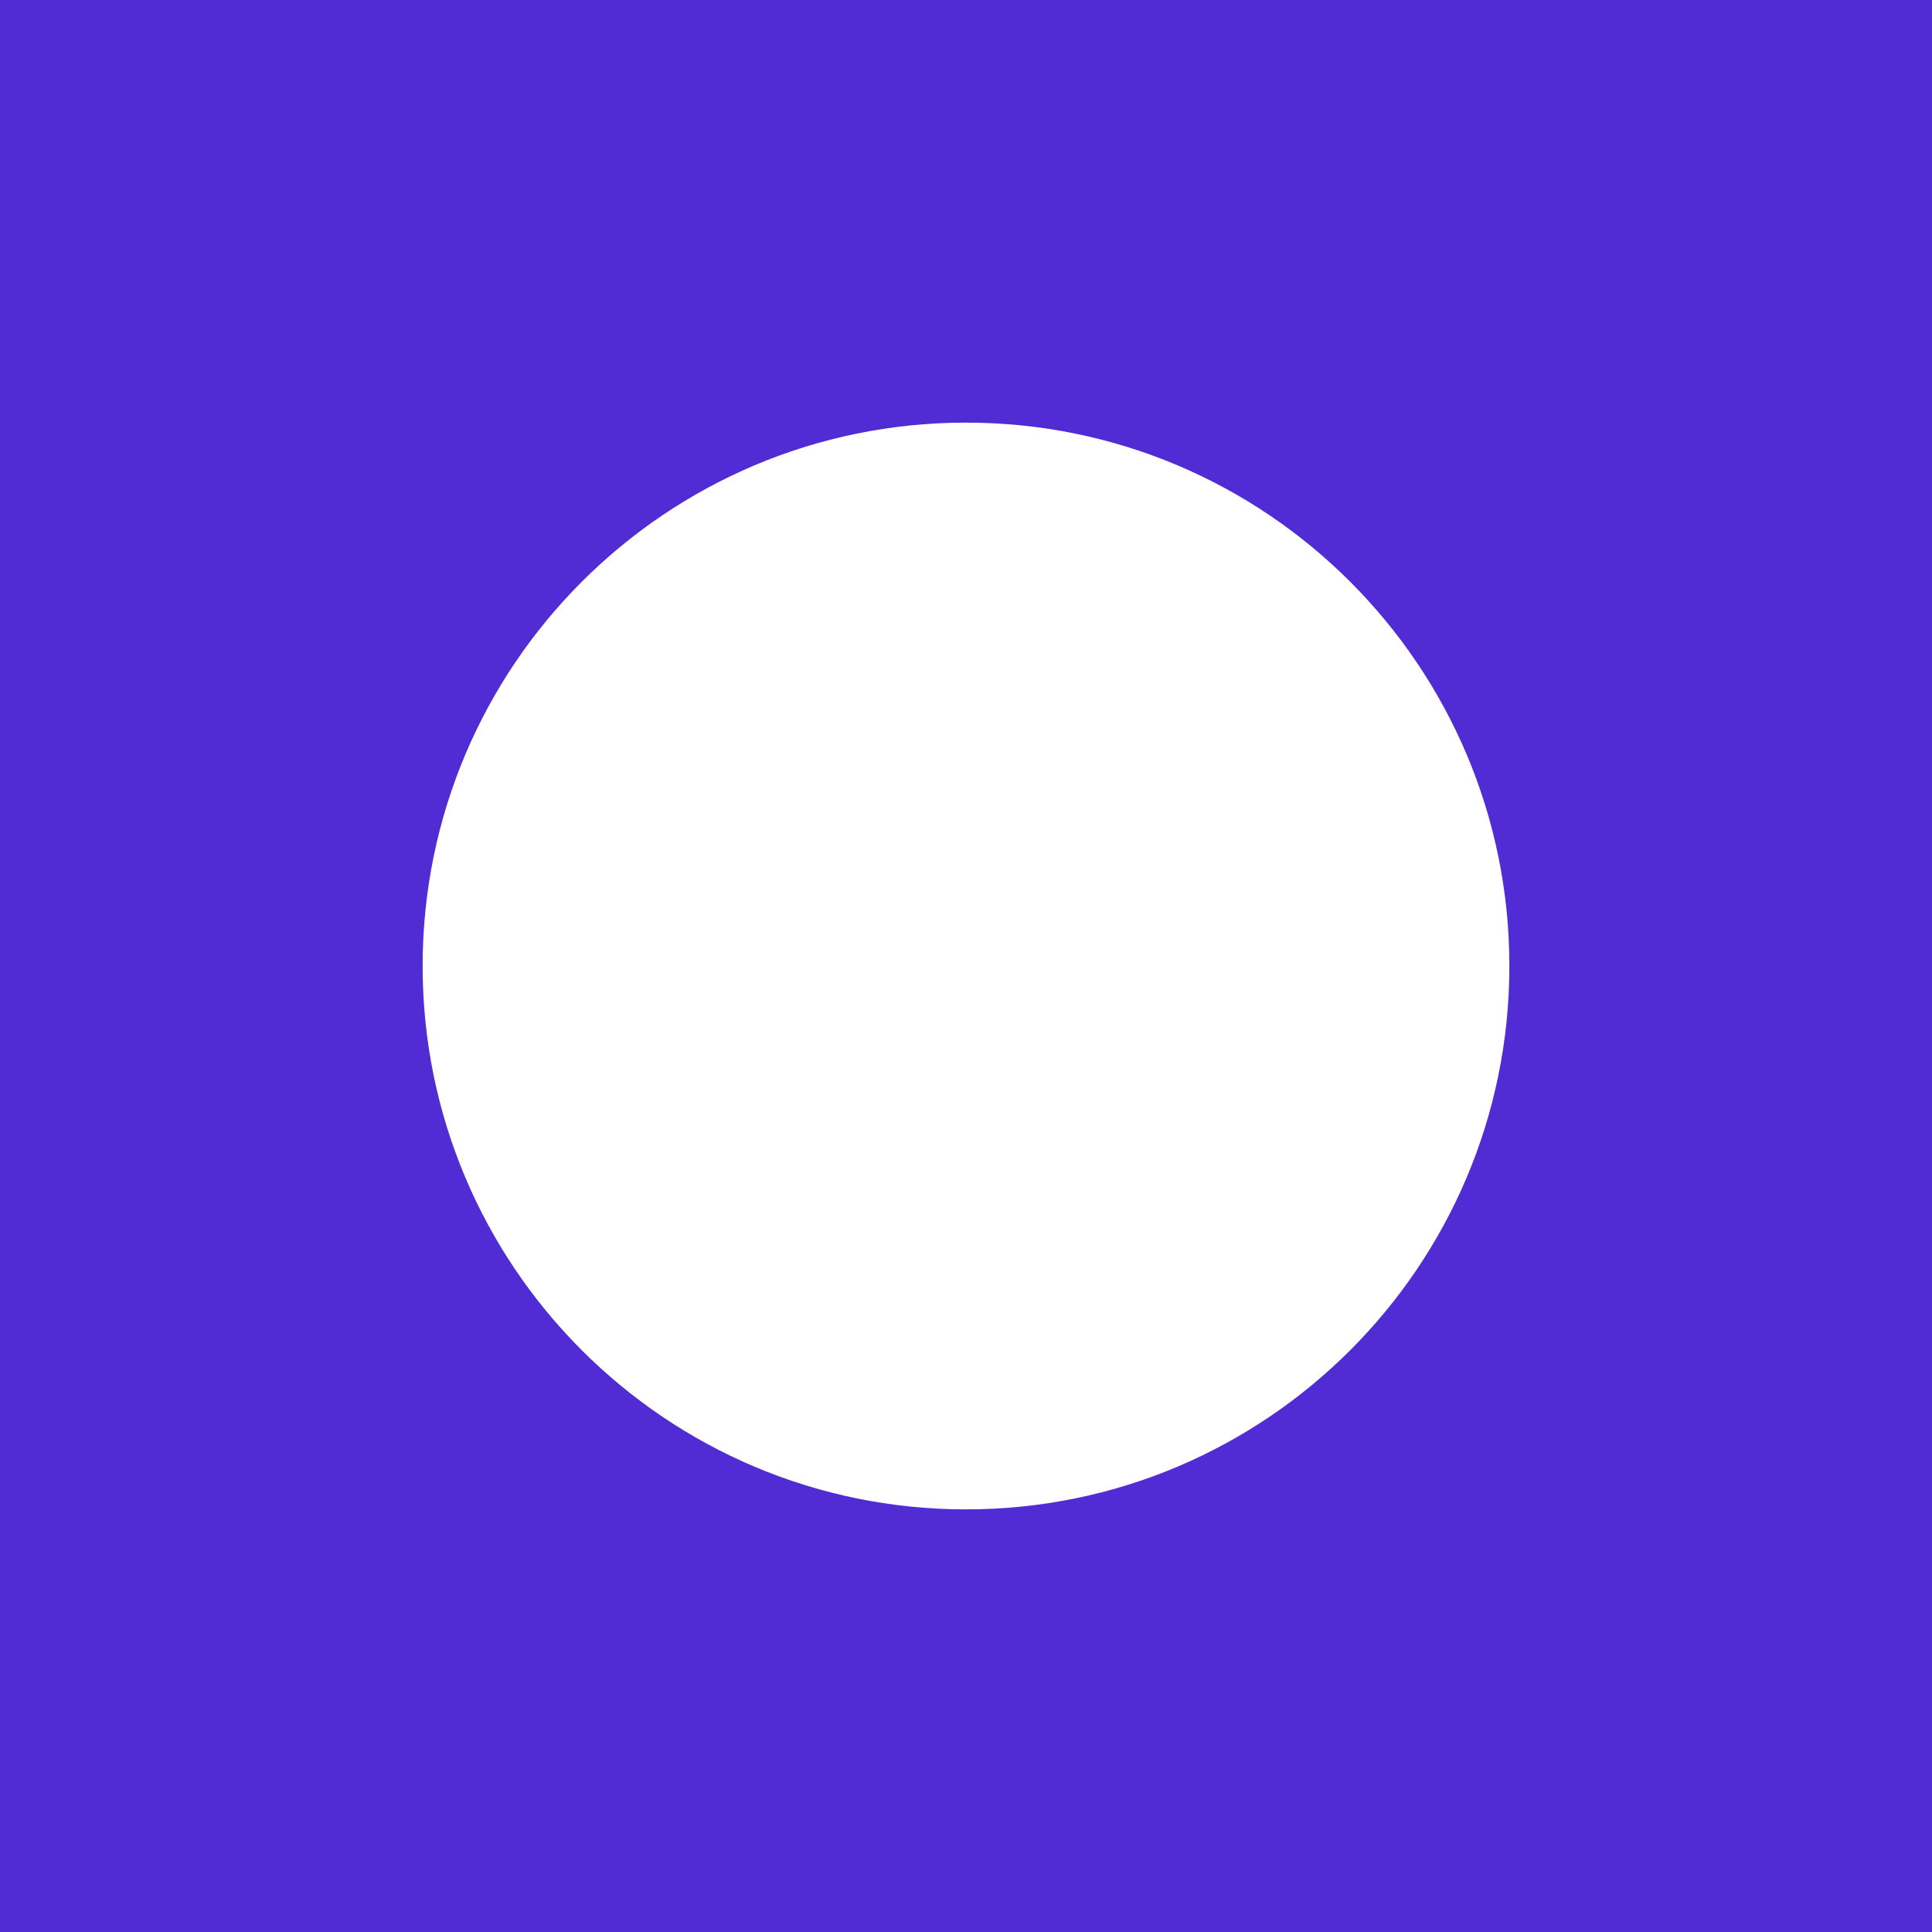
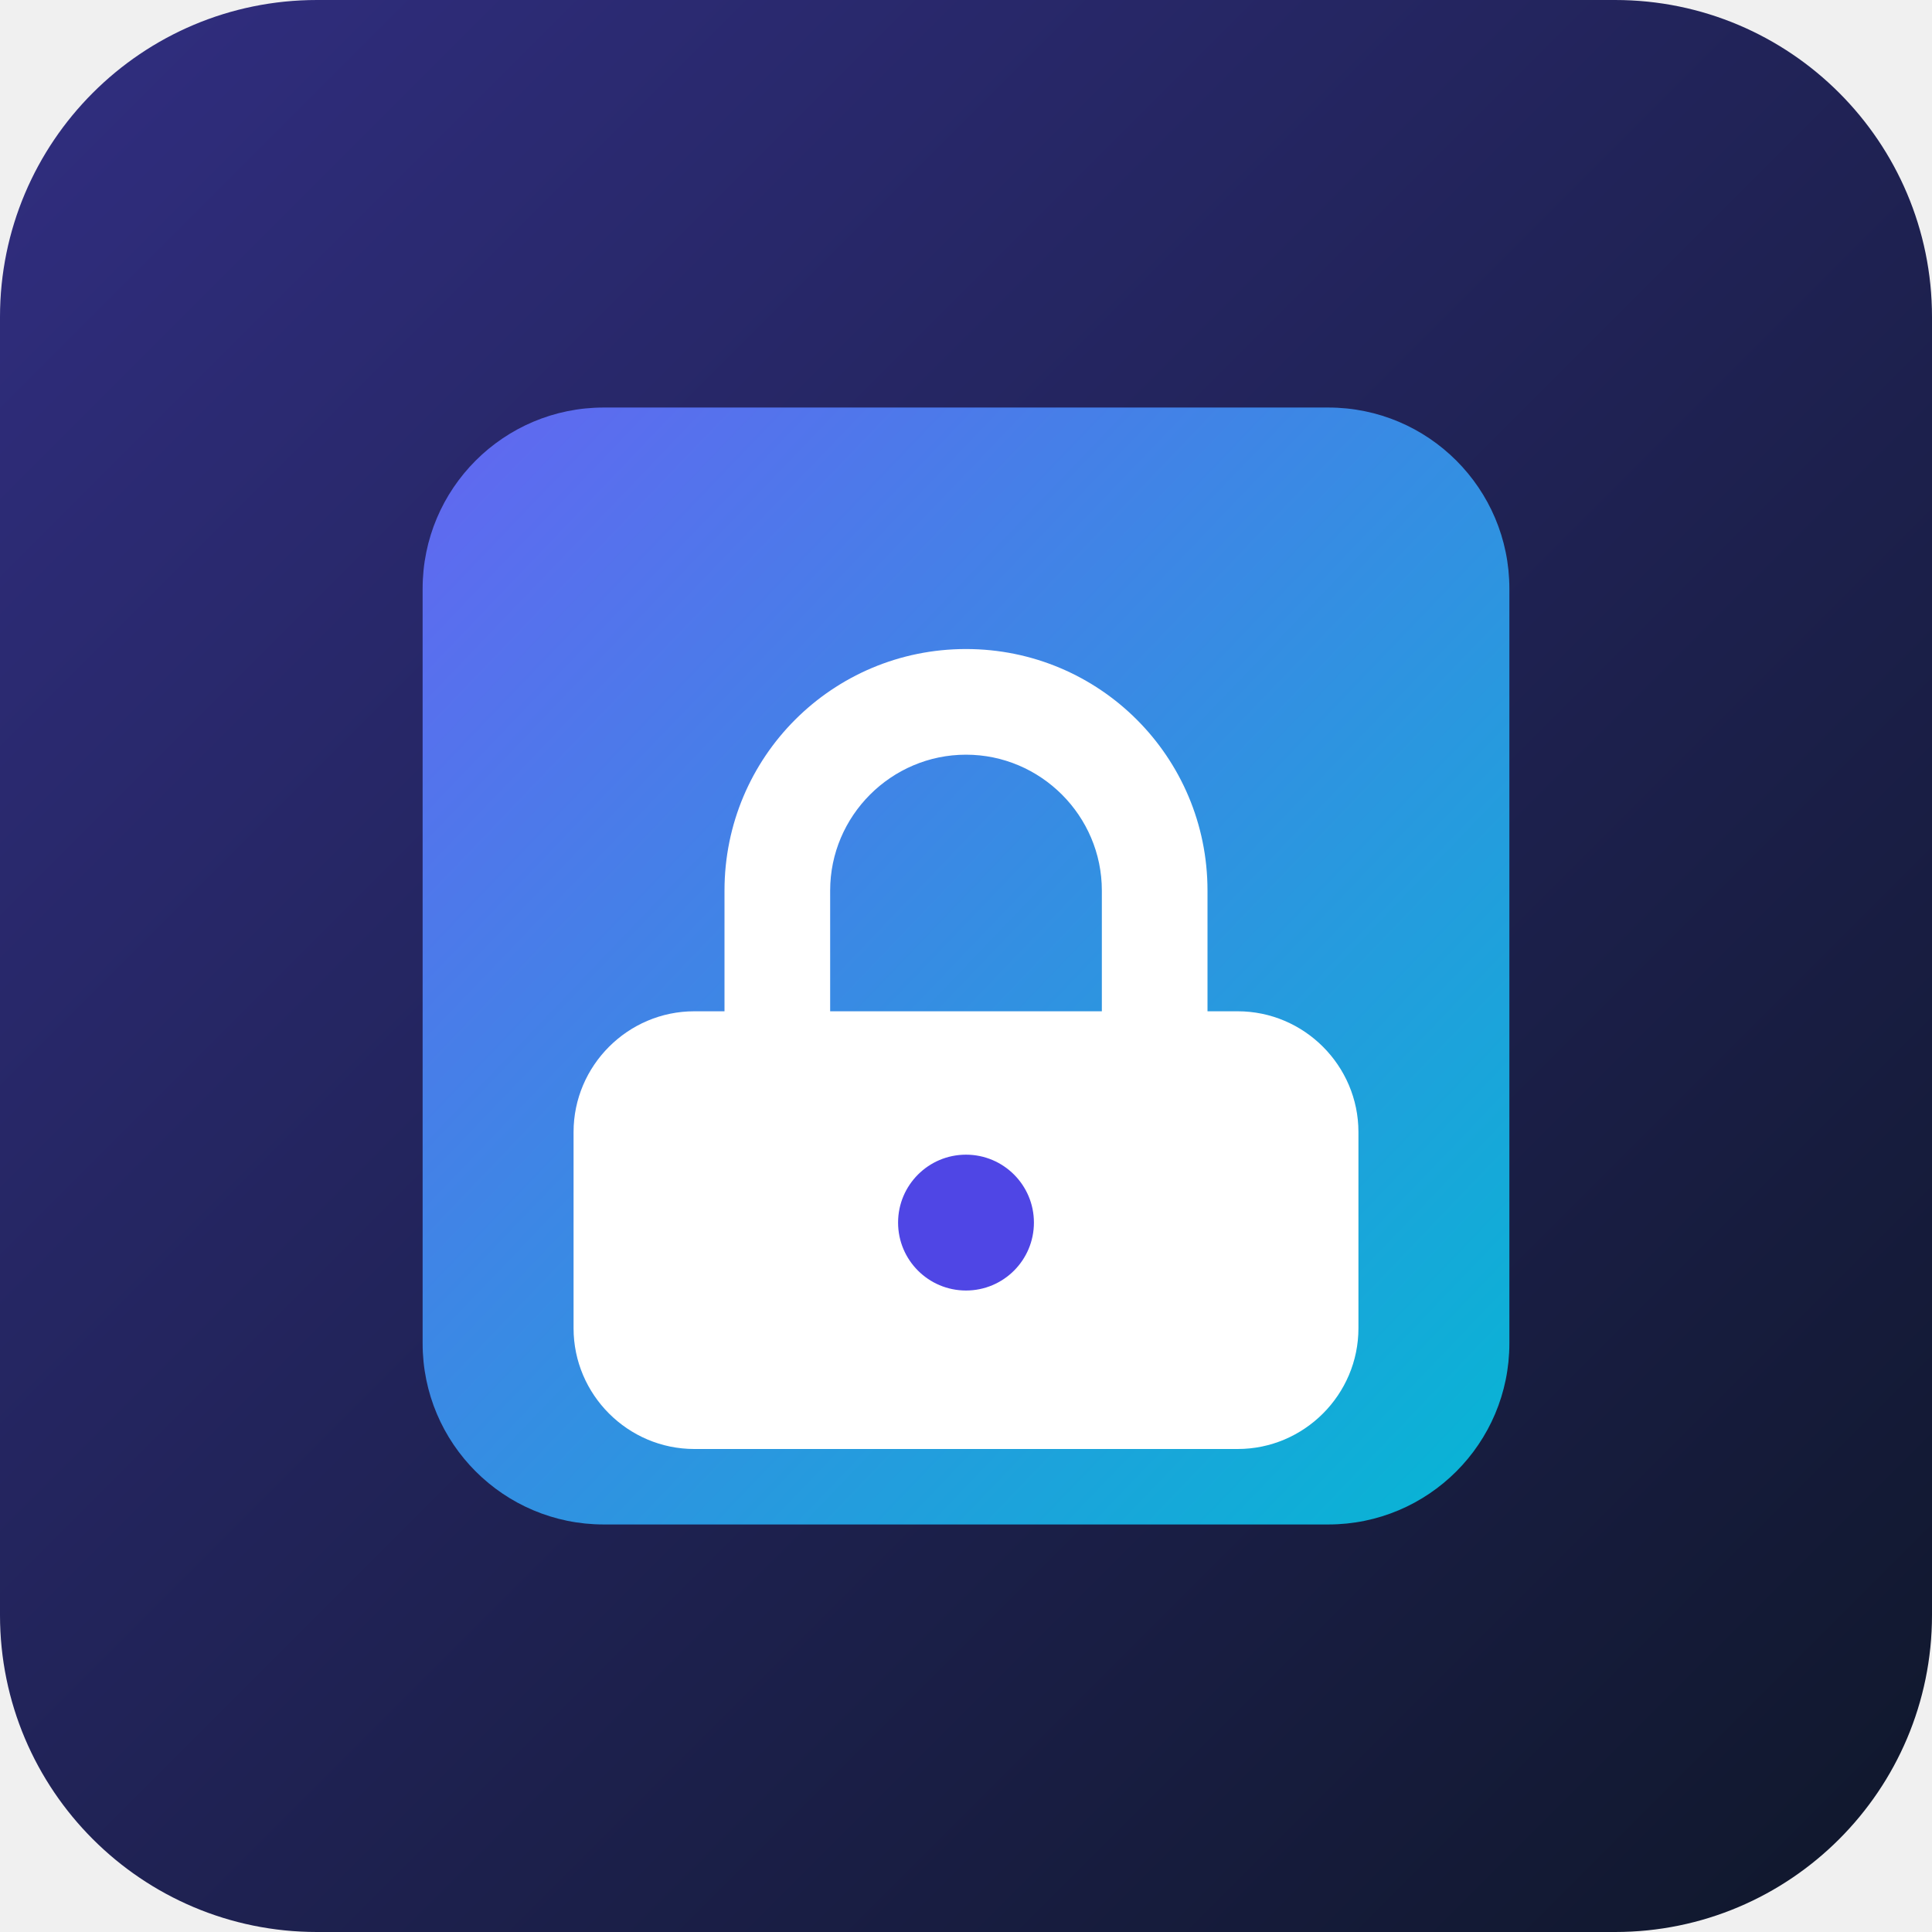
- <svg xmlns="http://www.w3.org/2000/svg" viewBox="0 0 128 128">
-   <rect width="128" height="128" fill="#512BD4" />
-   <circle cx="64" cy="64" r="36" fill="#fff" />
+ <svg xmlns="http://www.w3.org/2000/svg" viewBox="0 0 256 256">
+   <defs>
+     <linearGradient id="splashBg" x1="0" y1="0" x2="1" y2="1">
+       <stop offset="0%" stop-color="#312E81" />
+       <stop offset="100%" stop-color="#0F172A" />
+     </linearGradient>
+     <linearGradient id="card" x1="0" y1="0" x2="1" y2="1">
+       <stop offset="0%" stop-color="#6366F1" />
+       <stop offset="100%" stop-color="#06B6D4" />
+     </linearGradient>
+   </defs>
+   <rect width="256" height="256" rx="42" fill="url(#splashBg)" />
+   <rect x="56" y="54" width="144" height="148" rx="24" fill="url(#card)" />
+   <path d="M128 86c-17.7 0-32 14.3-32 32v16h-4c-8.8 0-16 7.2-16 16v26c0 8.8 7.2 16 16 16h72c8.8 0 16-7.2 16-16v-26c0-8.8-7.2-16-16-16h-4v-16c0-17.7-14.3-32-32-32Zm-18 48v-16c0-9.9 8.1-18 18-18s18 8.1 18 18v16h-36Z" fill="#ffffff" />
+   <circle cx="128" cy="162" r="9" fill="#4F46E5" />
</svg>
